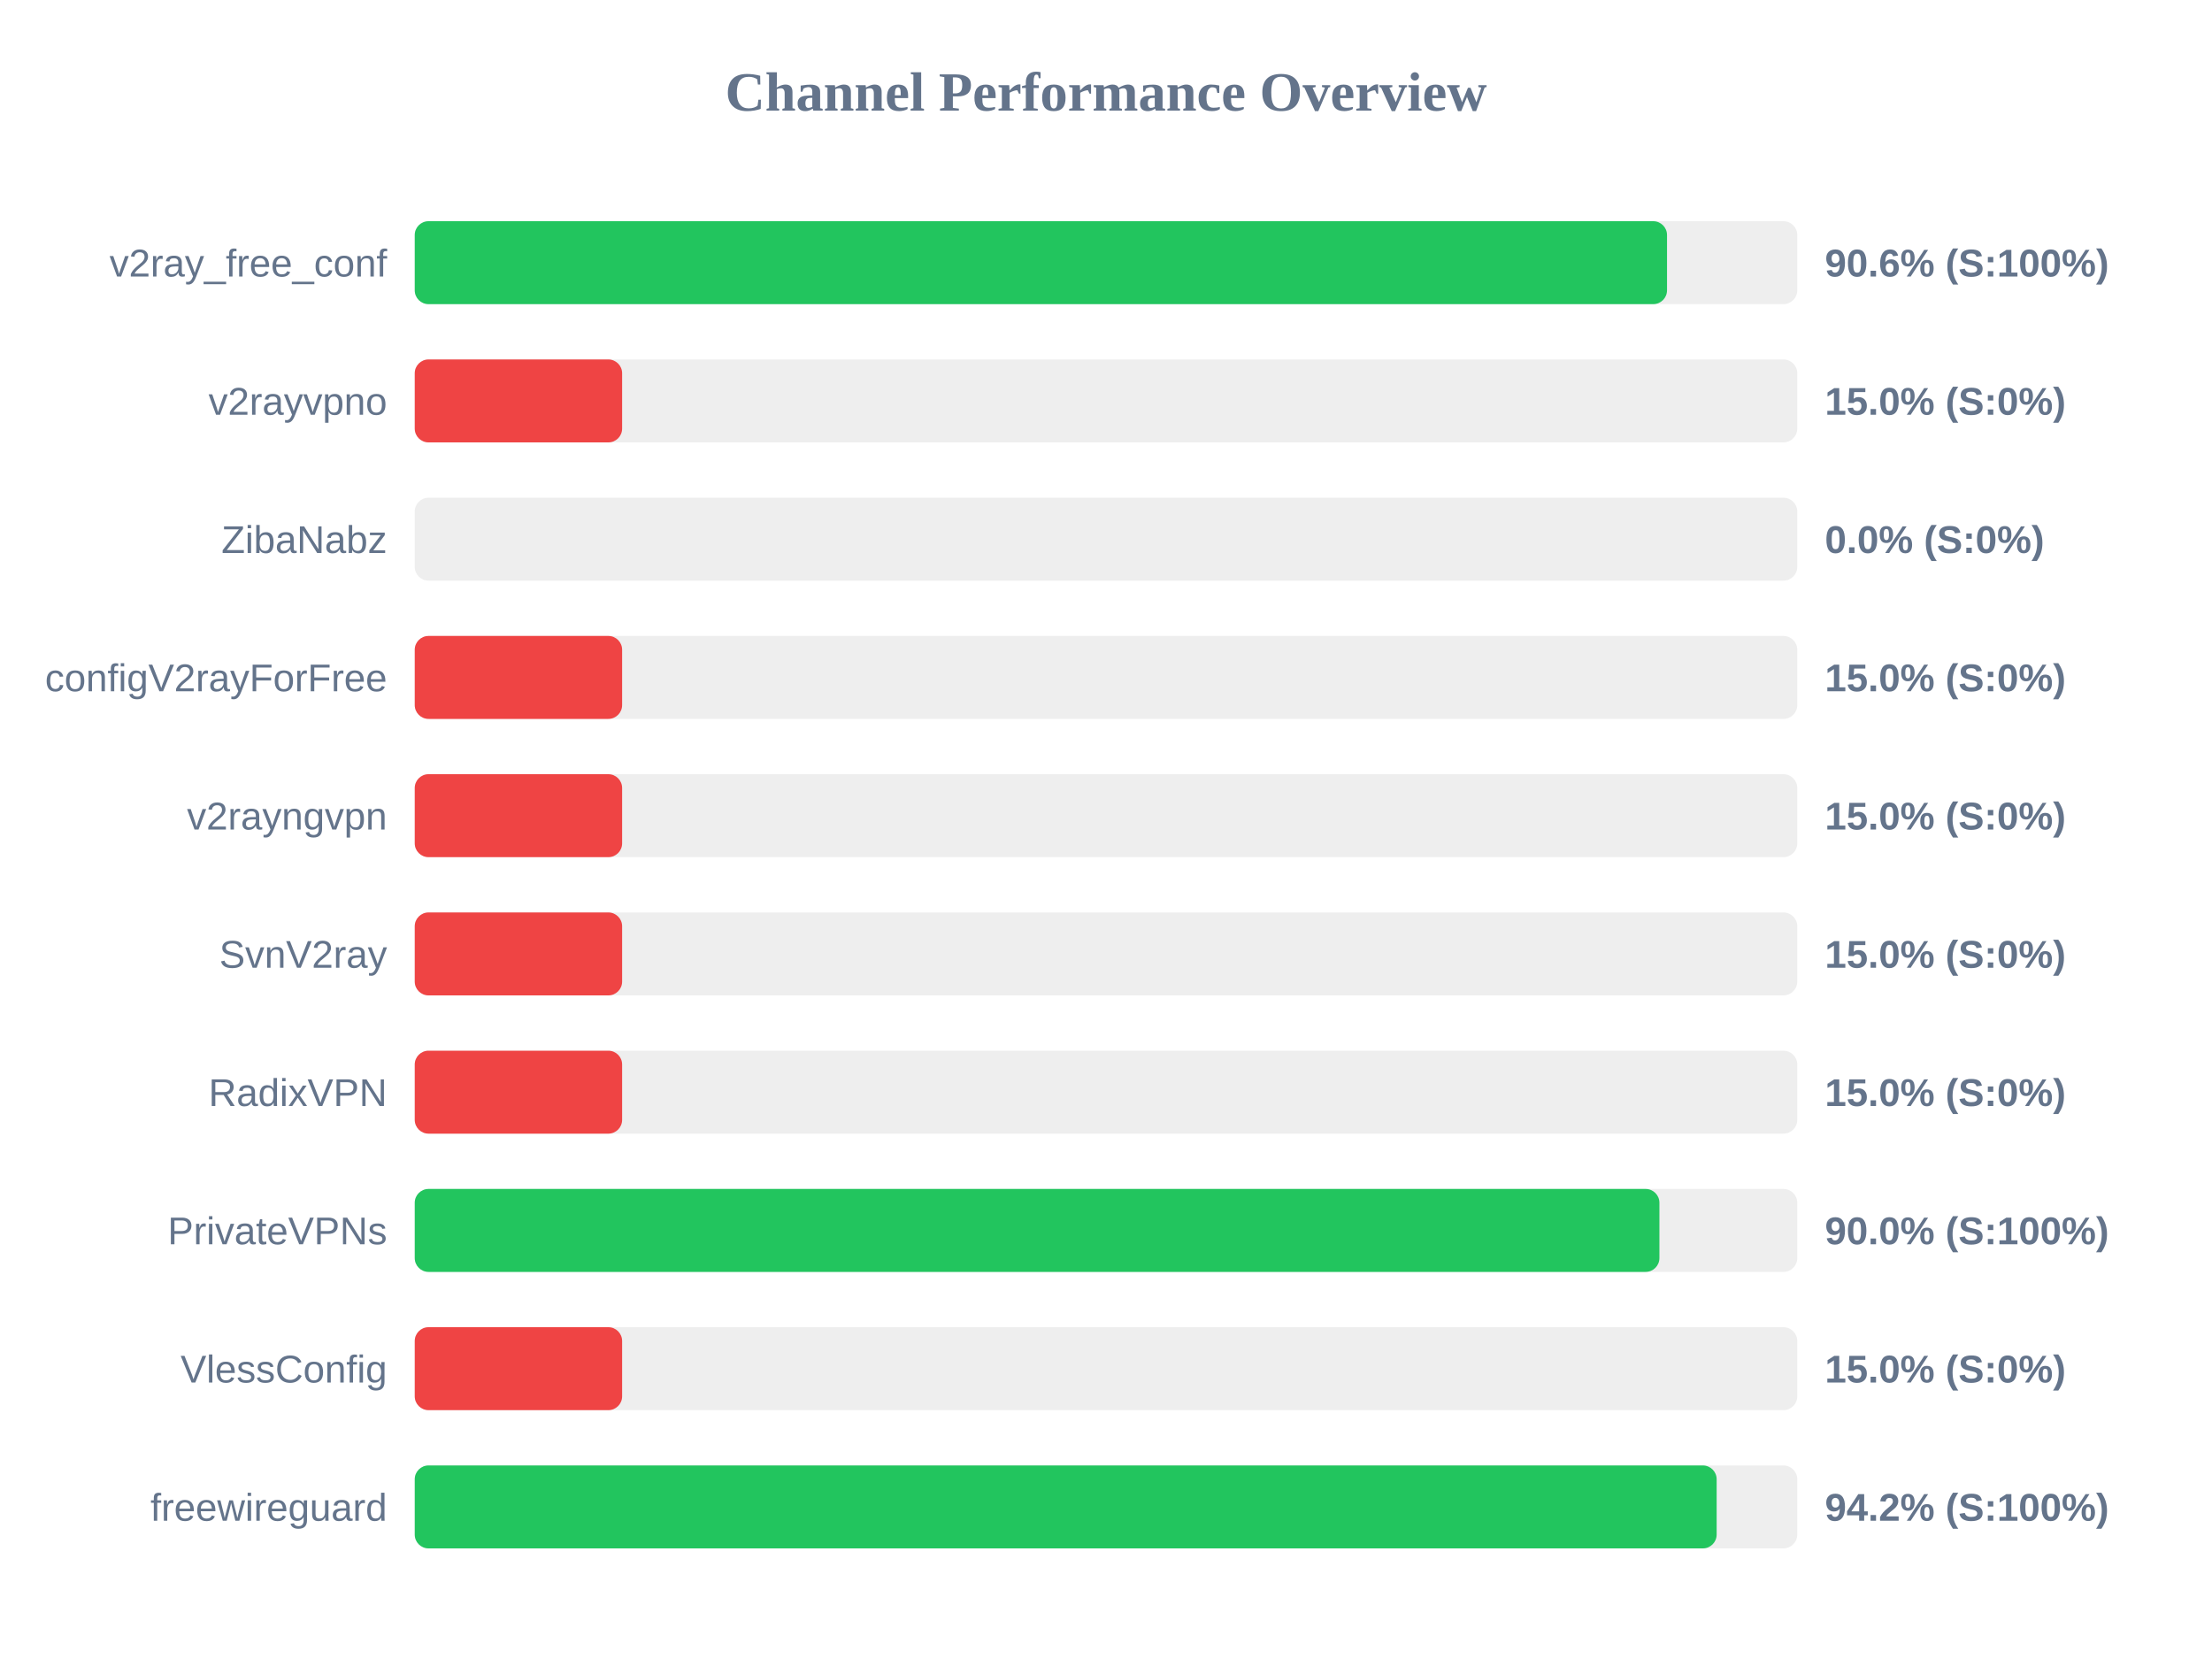
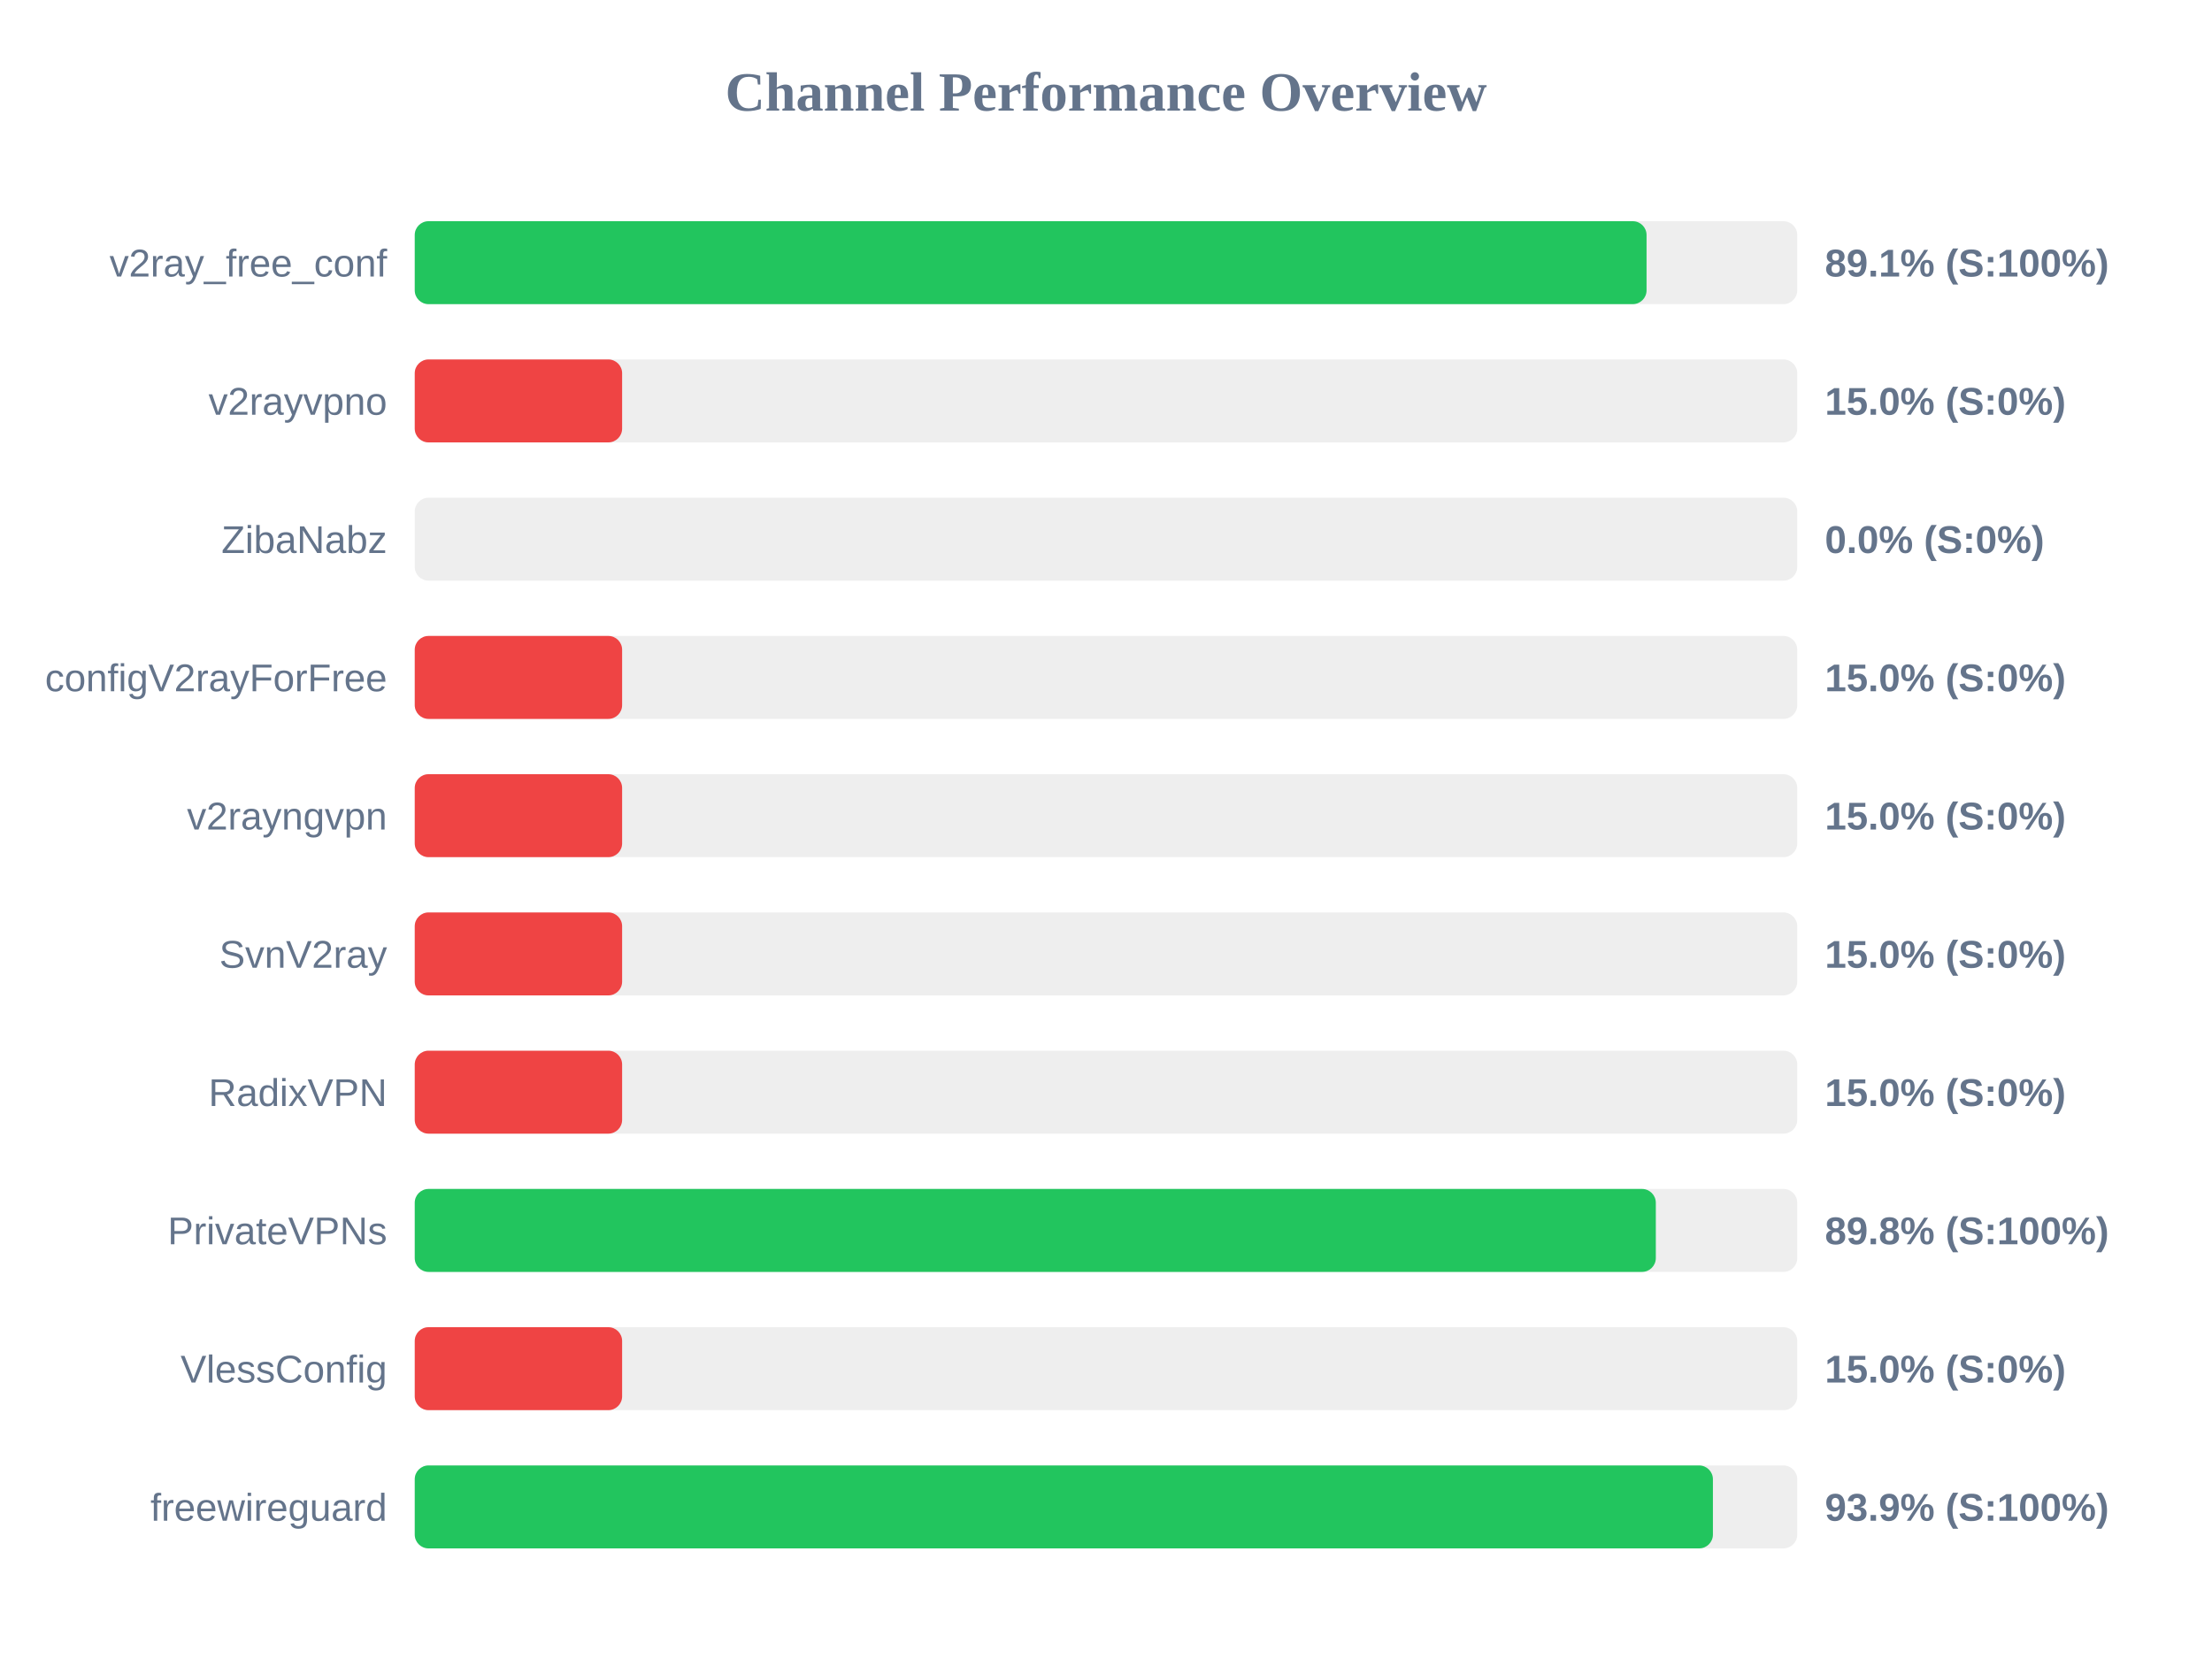
<svg xmlns="http://www.w3.org/2000/svg" width="800" height="600" version="1.1">
  <style>
        .row { font: 14px Arial; fill: #64748b; }
        .score { font: bold 14px Arial; fill: #64748b; }
    </style>
  <text x="400" y="40" text-anchor="middle" font-size="20px" font-weight="bold" fill="#64748b">Channel Performance Overview</text>
  <rect x="150" y="80" width="500" height="30" fill="#eee" rx="5" />
-   <rect x="150" y="80" width="452.9" height="30" fill="#22c55e" rx="5" />
+   <rect x="150" y="80" width="445.5" height="30" fill="#22c55e" rx="5" />
  <text x="140" y="100" text-anchor="end" class="row">v2ray_free_conf</text>
-   <text x="660" y="100" text-anchor="start" class="score">90.6% (S:100%)</text>
+   <text x="660" y="100" text-anchor="start" class="score">89.1% (S:100%)</text>
  <rect x="150" y="130" width="500" height="30" fill="#eee" rx="5" />
  <rect x="150" y="130" width="75.0" height="30" fill="#ef4444" rx="5" />
  <text x="140" y="150" text-anchor="end" class="row">v2rayvpno</text>
  <text x="660" y="150" text-anchor="start" class="score">15.0% (S:0%)</text>
  <rect x="150" y="180" width="500" height="30" fill="#eee" rx="5" />
  <rect x="150" y="180" width="0.0" height="30" fill="#ef4444" rx="5" />
  <text x="140" y="200" text-anchor="end" class="row">ZibaNabz</text>
  <text x="660" y="200" text-anchor="start" class="score">0.0% (S:0%)</text>
  <rect x="150" y="230" width="500" height="30" fill="#eee" rx="5" />
  <rect x="150" y="230" width="75.0" height="30" fill="#ef4444" rx="5" />
  <text x="140" y="250" text-anchor="end" class="row">configV2rayForFree</text>
  <text x="660" y="250" text-anchor="start" class="score">15.0% (S:0%)</text>
  <rect x="150" y="280" width="500" height="30" fill="#eee" rx="5" />
  <rect x="150" y="280" width="75.0" height="30" fill="#ef4444" rx="5" />
  <text x="140" y="300" text-anchor="end" class="row">v2rayngvpn</text>
  <text x="660" y="300" text-anchor="start" class="score">15.0% (S:0%)</text>
  <rect x="150" y="330" width="500" height="30" fill="#eee" rx="5" />
  <rect x="150" y="330" width="75.0" height="30" fill="#ef4444" rx="5" />
  <text x="140" y="350" text-anchor="end" class="row">SvnV2ray</text>
  <text x="660" y="350" text-anchor="start" class="score">15.0% (S:0%)</text>
  <rect x="150" y="380" width="500" height="30" fill="#eee" rx="5" />
  <rect x="150" y="380" width="75.0" height="30" fill="#ef4444" rx="5" />
  <text x="140" y="400" text-anchor="end" class="row">RadixVPN</text>
  <text x="660" y="400" text-anchor="start" class="score">15.0% (S:0%)</text>
  <rect x="150" y="430" width="500" height="30" fill="#eee" rx="5" />
-   <rect x="150" y="430" width="450.15" height="30" fill="#22c55e" rx="5" />
+   <rect x="150" y="430" width="448.85" height="30" fill="#22c55e" rx="5" />
  <text x="140" y="450" text-anchor="end" class="row">PrivateVPNs</text>
-   <text x="660" y="450" text-anchor="start" class="score">90.0% (S:100%)</text>
+   <text x="660" y="450" text-anchor="start" class="score">89.8% (S:100%)</text>
  <rect x="150" y="480" width="500" height="30" fill="#eee" rx="5" />
  <rect x="150" y="480" width="75.0" height="30" fill="#ef4444" rx="5" />
  <text x="140" y="500" text-anchor="end" class="row">VlessConfig</text>
  <text x="660" y="500" text-anchor="start" class="score">15.0% (S:0%)</text>
  <rect x="150" y="530" width="500" height="30" fill="#eee" rx="5" />
-   <rect x="150" y="530" width="470.85" height="30" fill="#22c55e" rx="5" />
+   <rect x="150" y="530" width="469.5" height="30" fill="#22c55e" rx="5" />
  <text x="140" y="550" text-anchor="end" class="row">freewireguard</text>
-   <text x="660" y="550" text-anchor="start" class="score">94.2% (S:100%)</text>
+   <text x="660" y="550" text-anchor="start" class="score">93.9% (S:100%)</text>
</svg>
